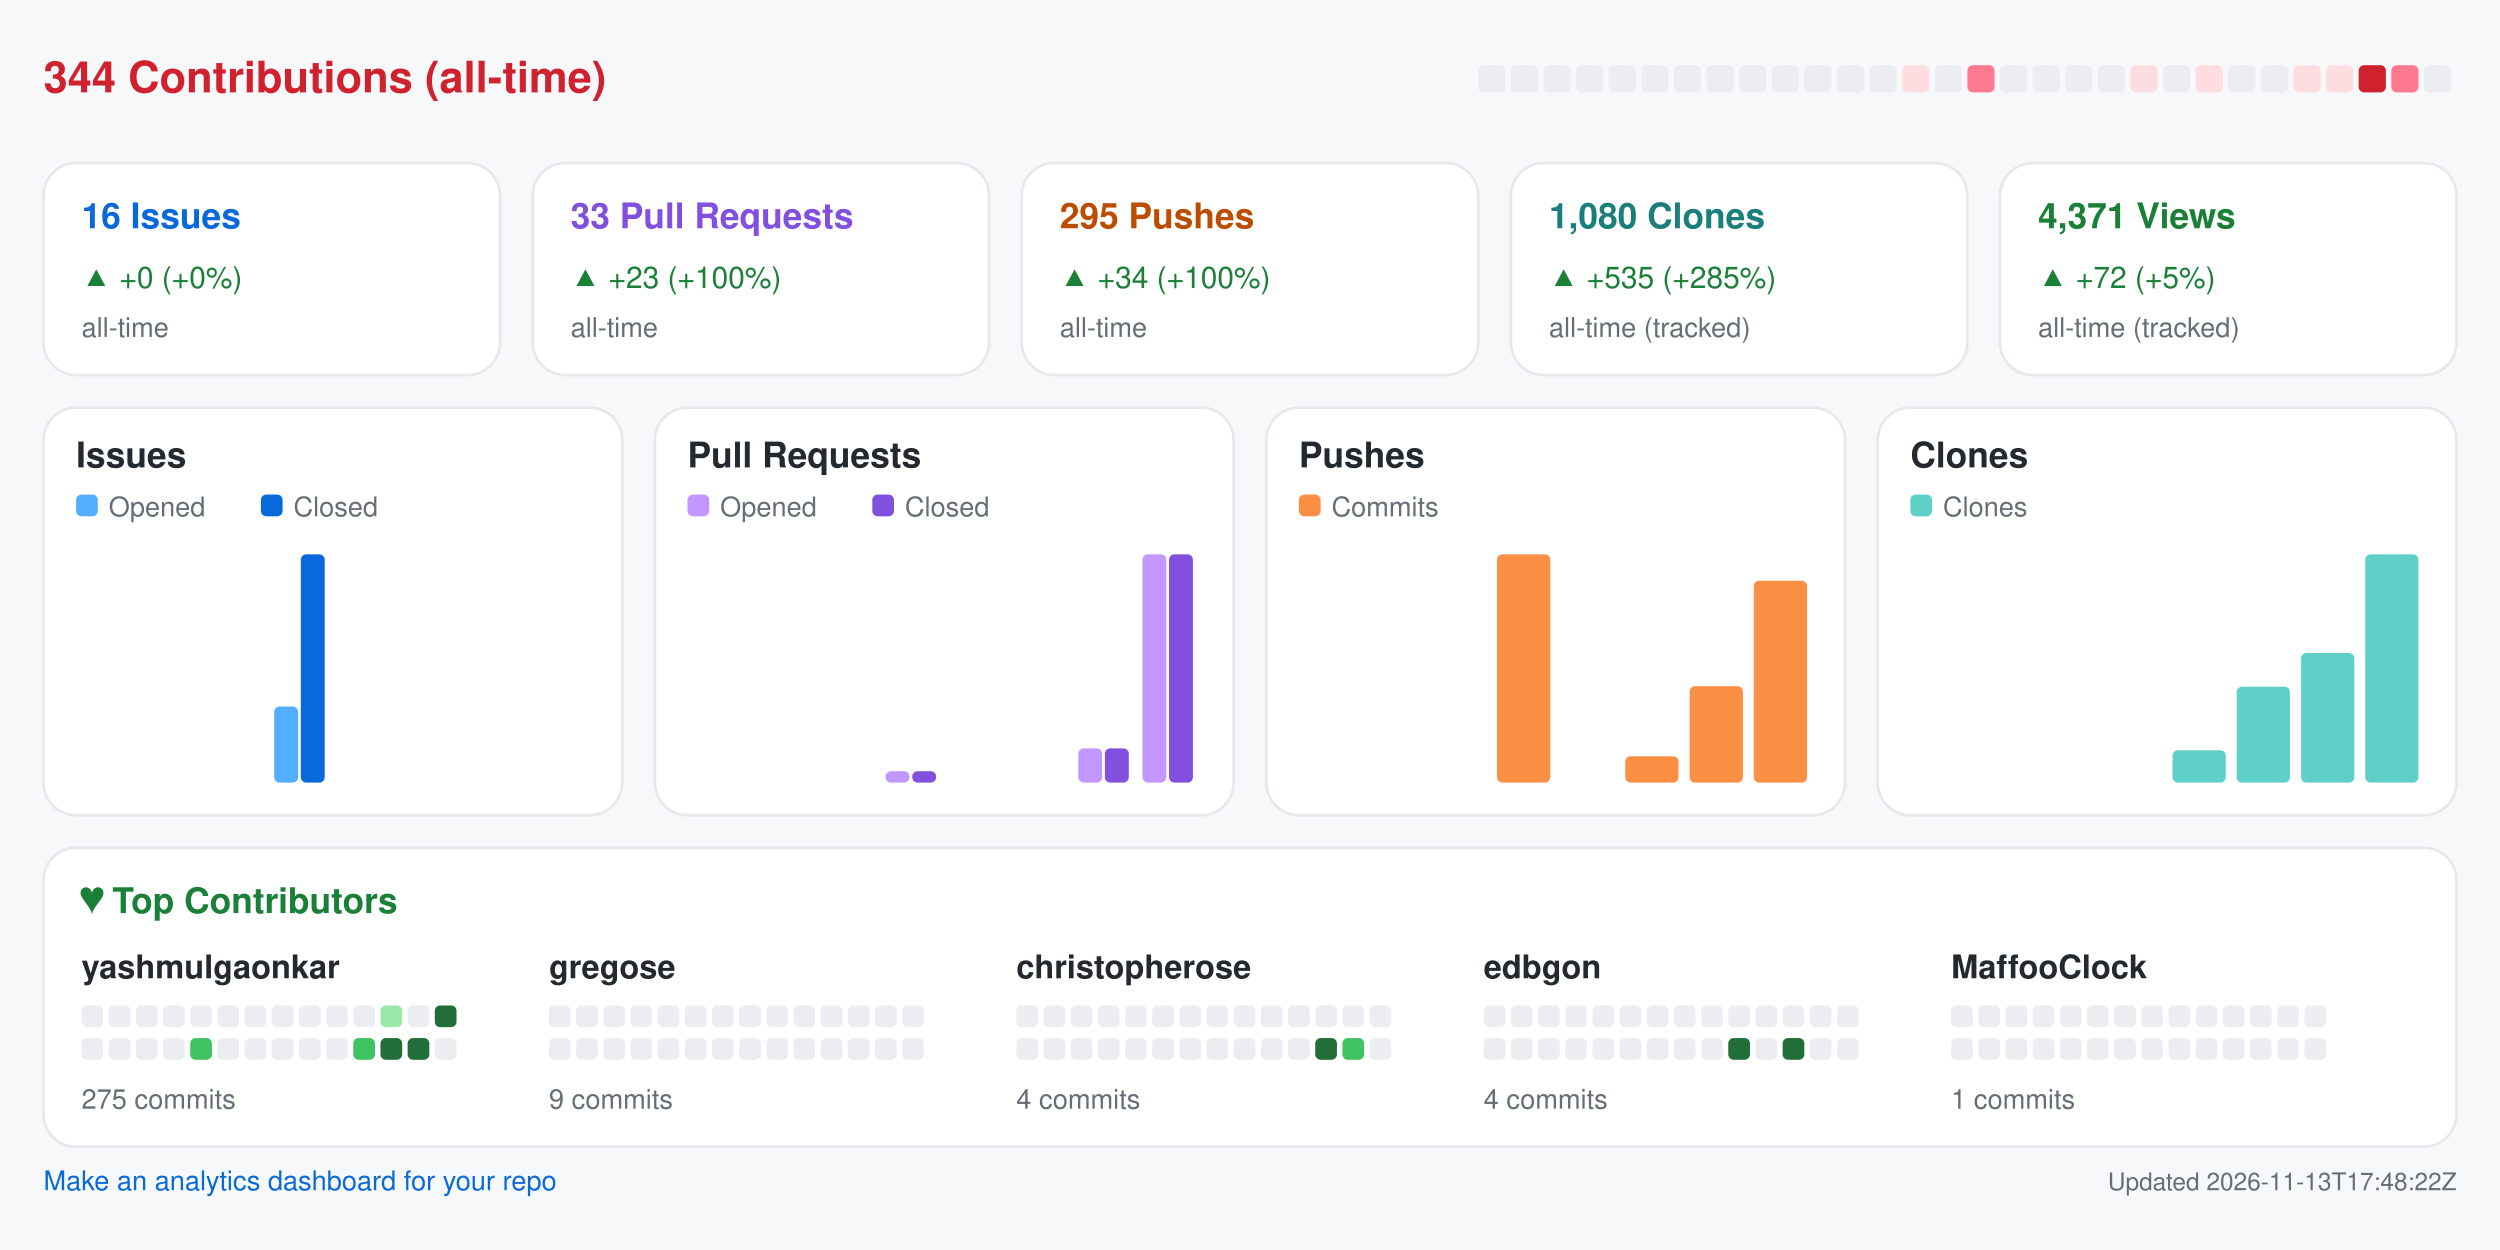
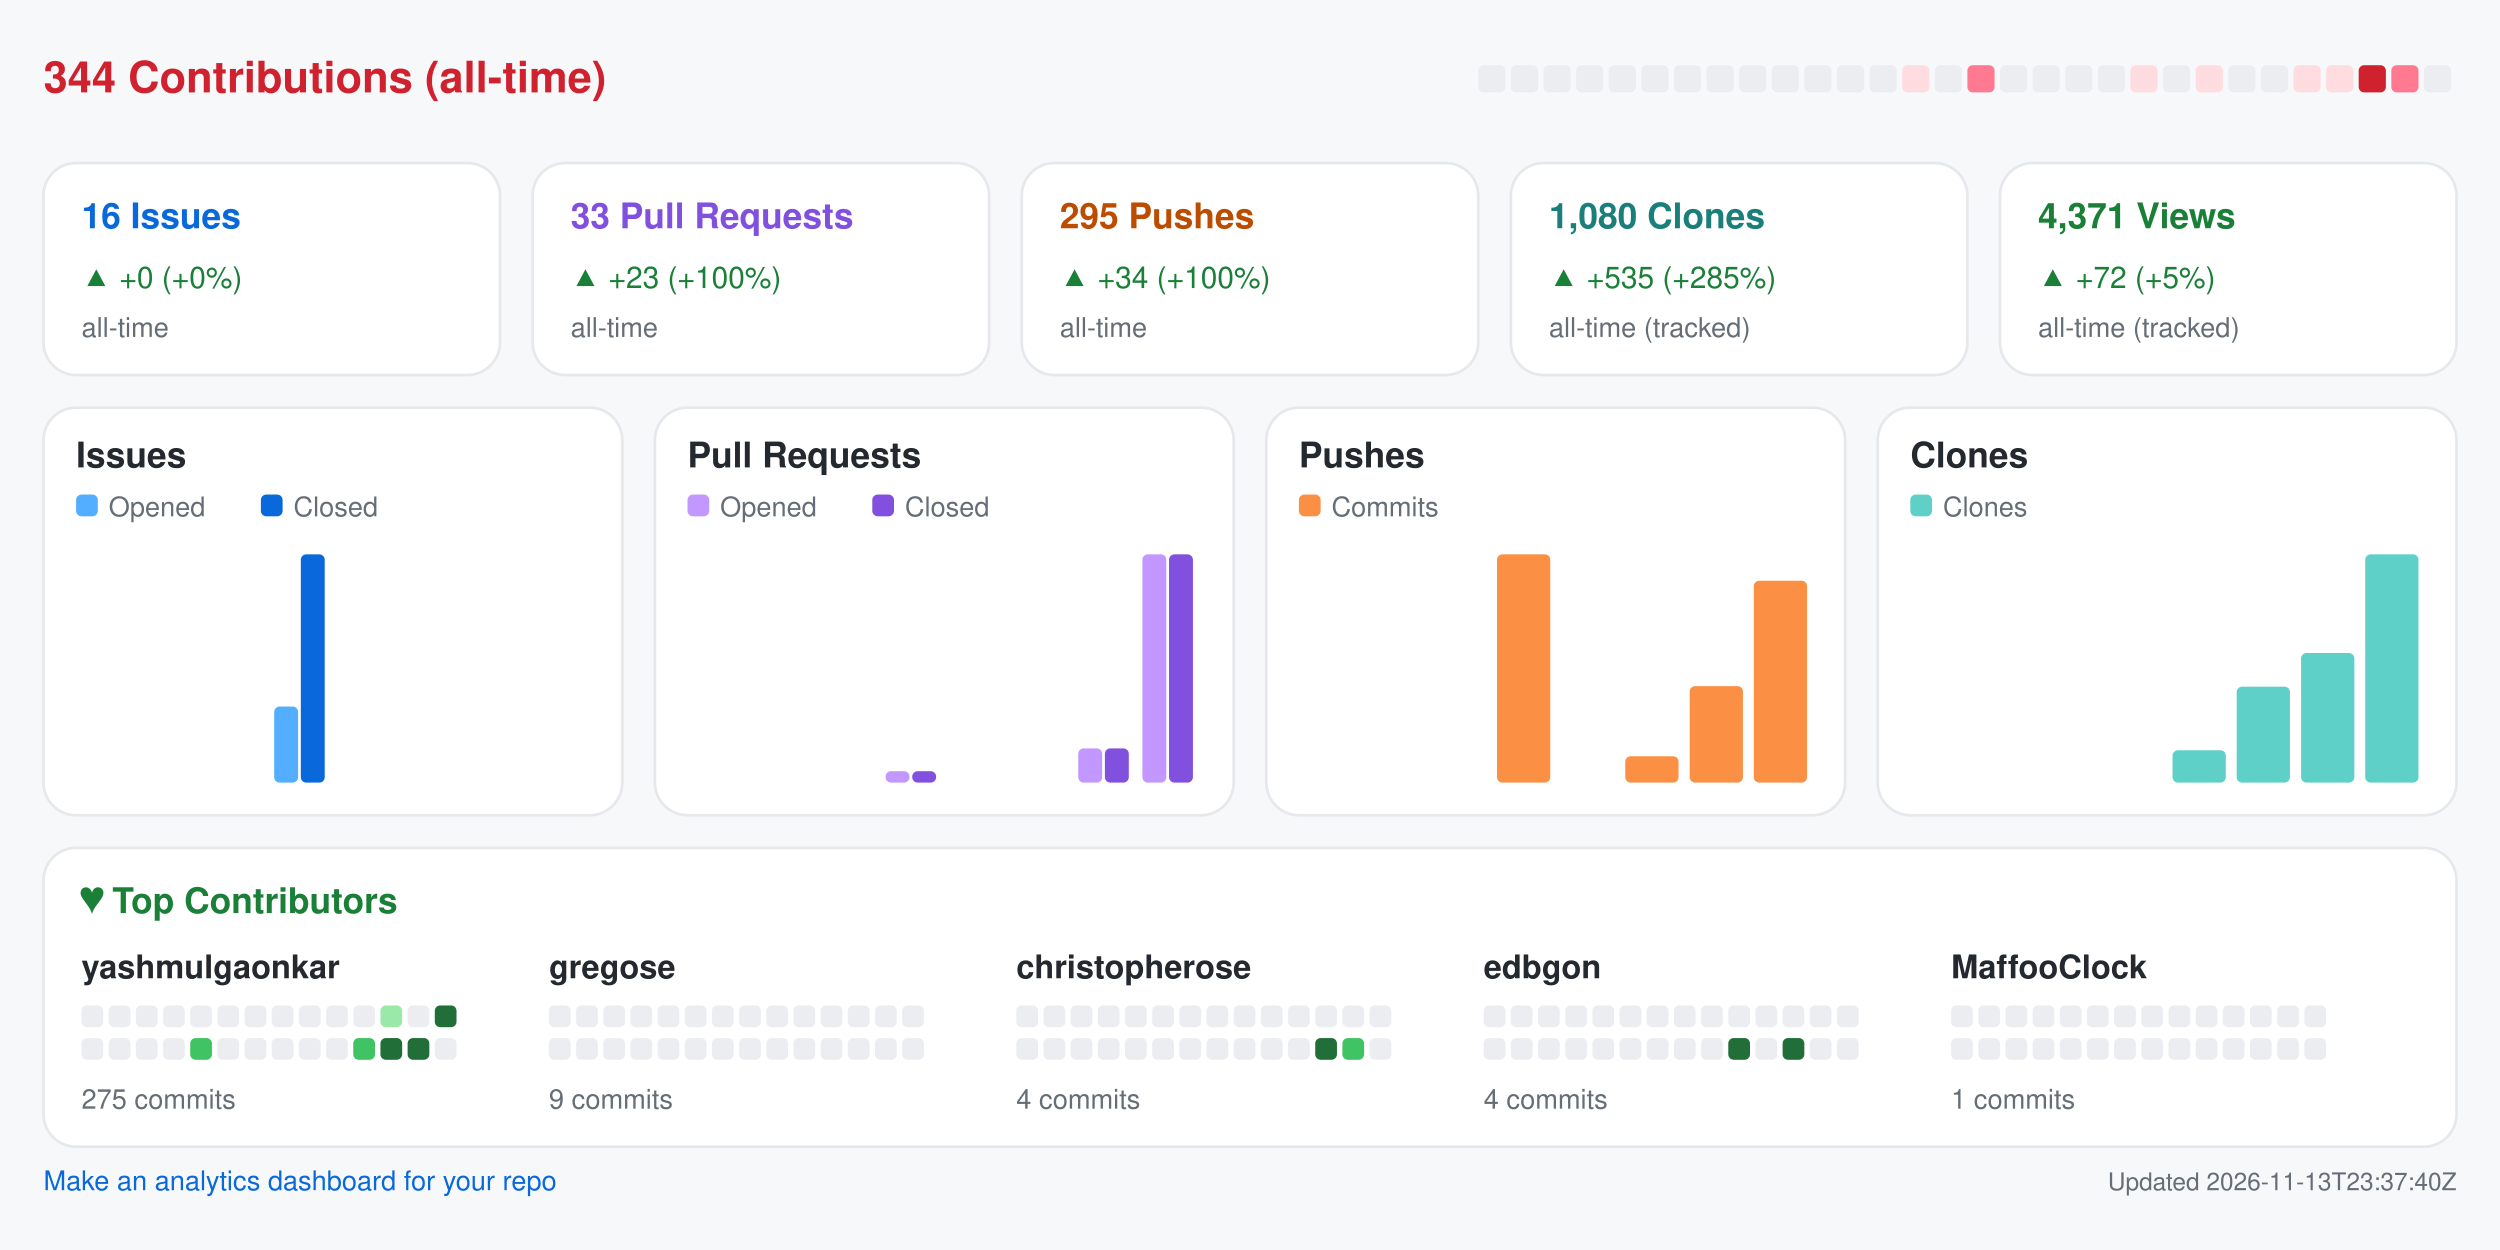
<svg xmlns="http://www.w3.org/2000/svg" width="920" height="460" viewBox="0 0 920 460" role="img" aria-label="Repository analytics for yashmulgaonkar/halo">
  <rect x="0.0" y="0.0" width="920.0" height="460.0" rx="0" fill="#f6f8fa" />
  <text x="16.0" y="34.0" fill="#cf222e" font-size="16" font-family="-apple-system,BlinkMacSystemFont,Segoe UI,Helvetica,Arial,sans-serif" font-weight="600" text-anchor="start">344 Contributions (all-time)</text>
  <rect x="544.0" y="24.0" width="10.0" height="10.0" rx="2" fill="#ebedf0" />
  <rect x="556.0" y="24.0" width="10.0" height="10.0" rx="2" fill="#ebedf0" />
  <rect x="568.0" y="24.0" width="10.0" height="10.0" rx="2" fill="#ebedf0" />
  <rect x="580.0" y="24.0" width="10.0" height="10.0" rx="2" fill="#ebedf0" />
  <rect x="592.0" y="24.0" width="10.0" height="10.0" rx="2" fill="#ebedf0" />
  <rect x="604.0" y="24.0" width="10.0" height="10.0" rx="2" fill="#ebedf0" />
  <rect x="616.0" y="24.0" width="10.0" height="10.0" rx="2" fill="#ebedf0" />
  <rect x="628.0" y="24.0" width="10.0" height="10.0" rx="2" fill="#ebedf0" />
  <rect x="640.0" y="24.0" width="10.0" height="10.0" rx="2" fill="#ebedf0" />
  <rect x="652.0" y="24.0" width="10.0" height="10.0" rx="2" fill="#ebedf0" />
  <rect x="664.0" y="24.0" width="10.0" height="10.0" rx="2" fill="#ebedf0" />
  <rect x="676.0" y="24.0" width="10.0" height="10.0" rx="2" fill="#ebedf0" />
  <rect x="688.0" y="24.0" width="10.0" height="10.0" rx="2" fill="#ebedf0" />
  <rect x="700.0" y="24.0" width="10.0" height="10.0" rx="2" fill="#ffdce0" />
  <rect x="712.0" y="24.0" width="10.0" height="10.0" rx="2" fill="#ebedf0" />
  <rect x="724.0" y="24.0" width="10.0" height="10.0" rx="2" fill="#ff7a90" />
  <rect x="736.0" y="24.0" width="10.0" height="10.0" rx="2" fill="#ebedf0" />
  <rect x="748.0" y="24.0" width="10.0" height="10.0" rx="2" fill="#ebedf0" />
  <rect x="760.0" y="24.0" width="10.0" height="10.0" rx="2" fill="#ebedf0" />
  <rect x="772.0" y="24.0" width="10.0" height="10.0" rx="2" fill="#ebedf0" />
  <rect x="784.0" y="24.0" width="10.0" height="10.0" rx="2" fill="#ffdce0" />
  <rect x="796.0" y="24.0" width="10.0" height="10.0" rx="2" fill="#ebedf0" />
  <rect x="808.0" y="24.0" width="10.0" height="10.0" rx="2" fill="#ffdce0" />
  <rect x="820.0" y="24.0" width="10.0" height="10.0" rx="2" fill="#ebedf0" />
  <rect x="832.0" y="24.0" width="10.0" height="10.0" rx="2" fill="#ebedf0" />
  <rect x="844.0" y="24.0" width="10.0" height="10.0" rx="2" fill="#ffdce0" />
  <rect x="856.0" y="24.0" width="10.0" height="10.0" rx="2" fill="#ffdce0" />
  <rect x="868.0" y="24.0" width="10.0" height="10.0" rx="2" fill="#cf222e" />
  <rect x="880.0" y="24.0" width="10.0" height="10.0" rx="2" fill="#ff7a90" />
  <rect x="892.0" y="24.0" width="10.0" height="10.0" rx="2" fill="#ebedf0" />
  <rect x="16.0" y="60.0" width="168.0" height="78.0" rx="12" fill="#ffffff" stroke="#e6e8eb" />
  <text x="30.0" y="84.0" fill="#0969da" font-size="13" font-family="-apple-system,BlinkMacSystemFont,Segoe UI,Helvetica,Arial,sans-serif" font-weight="600" text-anchor="start">16 Issues</text>
  <text x="30.0" y="106.0" fill="#1a7f37" font-size="11" font-family="-apple-system,BlinkMacSystemFont,Segoe UI,Helvetica,Arial,sans-serif" font-weight="400" text-anchor="start">▲ +0 (+0%)</text>
  <text x="30.0" y="124.0" fill="#656d76" font-size="10" font-family="-apple-system,BlinkMacSystemFont,Segoe UI,Helvetica,Arial,sans-serif" font-weight="400" text-anchor="start">all-time</text>
  <rect x="196.0" y="60.0" width="168.0" height="78.0" rx="12" fill="#ffffff" stroke="#e6e8eb" />
  <text x="210.0" y="84.0" fill="#8250df" font-size="13" font-family="-apple-system,BlinkMacSystemFont,Segoe UI,Helvetica,Arial,sans-serif" font-weight="600" text-anchor="start">33 Pull Requests</text>
  <text x="210.0" y="106.0" fill="#1a7f37" font-size="11" font-family="-apple-system,BlinkMacSystemFont,Segoe UI,Helvetica,Arial,sans-serif" font-weight="400" text-anchor="start">▲ +23 (+100%)</text>
  <text x="210.0" y="124.0" fill="#656d76" font-size="10" font-family="-apple-system,BlinkMacSystemFont,Segoe UI,Helvetica,Arial,sans-serif" font-weight="400" text-anchor="start">all-time</text>
  <rect x="376.0" y="60.0" width="168.0" height="78.0" rx="12" fill="#ffffff" stroke="#e6e8eb" />
  <text x="390.0" y="84.0" fill="#bc4c00" font-size="13" font-family="-apple-system,BlinkMacSystemFont,Segoe UI,Helvetica,Arial,sans-serif" font-weight="600" text-anchor="start">295 Pushes</text>
  <text x="390.0" y="106.0" fill="#1a7f37" font-size="11" font-family="-apple-system,BlinkMacSystemFont,Segoe UI,Helvetica,Arial,sans-serif" font-weight="400" text-anchor="start">▲ +34 (+100%)</text>
  <text x="390.0" y="124.0" fill="#656d76" font-size="10" font-family="-apple-system,BlinkMacSystemFont,Segoe UI,Helvetica,Arial,sans-serif" font-weight="400" text-anchor="start">all-time</text>
  <rect x="556.0" y="60.0" width="168.0" height="78.0" rx="12" fill="#ffffff" stroke="#e6e8eb" />
  <text x="570.0" y="84.0" fill="#1a7f7a" font-size="13" font-family="-apple-system,BlinkMacSystemFont,Segoe UI,Helvetica,Arial,sans-serif" font-weight="600" text-anchor="start">1,080 Clones</text>
  <text x="570.0" y="106.0" fill="#1a7f37" font-size="11" font-family="-apple-system,BlinkMacSystemFont,Segoe UI,Helvetica,Arial,sans-serif" font-weight="400" text-anchor="start">▲ +535 (+285%)</text>
  <text x="570.0" y="124.0" fill="#656d76" font-size="10" font-family="-apple-system,BlinkMacSystemFont,Segoe UI,Helvetica,Arial,sans-serif" font-weight="400" text-anchor="start">all-time (tracked)</text>
  <rect x="736.0" y="60.0" width="168.0" height="78.0" rx="12" fill="#ffffff" stroke="#e6e8eb" />
  <text x="750.0" y="84.0" fill="#1a7f37" font-size="13" font-family="-apple-system,BlinkMacSystemFont,Segoe UI,Helvetica,Arial,sans-serif" font-weight="600" text-anchor="start">4,371 Views</text>
  <text x="750.0" y="106.0" fill="#1a7f37" font-size="11" font-family="-apple-system,BlinkMacSystemFont,Segoe UI,Helvetica,Arial,sans-serif" font-weight="400" text-anchor="start">▲ +72 (+5%)</text>
  <text x="750.0" y="124.0" fill="#656d76" font-size="10" font-family="-apple-system,BlinkMacSystemFont,Segoe UI,Helvetica,Arial,sans-serif" font-weight="400" text-anchor="start">all-time (tracked)</text>
  <rect x="16.0" y="150.0" width="213.0" height="150.0" rx="12" fill="#ffffff" stroke="#e6e8eb" />
  <text x="28.0" y="172.0" fill="#24292f" font-size="13" font-family="-apple-system,BlinkMacSystemFont,Segoe UI,Helvetica,Arial,sans-serif" font-weight="600" text-anchor="start">Issues</text>
  <rect x="28.0" y="182.0" width="8.0" height="8.0" rx="2" fill="#54aeff" />
  <text x="40.0" y="190.0" fill="#656d76" font-size="10" font-family="-apple-system,BlinkMacSystemFont,Segoe UI,Helvetica,Arial,sans-serif" font-weight="400" text-anchor="start">Opened</text>
  <rect x="96.0" y="182.0" width="8.0" height="8.0" rx="2" fill="#0969da" />
  <text x="108.0" y="190.0" fill="#656d76" font-size="10" font-family="-apple-system,BlinkMacSystemFont,Segoe UI,Helvetica,Arial,sans-serif" font-weight="400" text-anchor="start">Closed</text>
  <rect x="30.0" y="288.0" width="8.8" height="0.0" rx="2" fill="#54aeff" />
  <rect x="39.8" y="288.0" width="8.8" height="0.0" rx="2" fill="#0969da" />
  <rect x="53.6" y="288.0" width="8.8" height="0.0" rx="2" fill="#54aeff" />
  <rect x="63.4" y="288.0" width="8.8" height="0.0" rx="2" fill="#0969da" />
  <rect x="77.2" y="288.0" width="8.8" height="0.0" rx="2" fill="#54aeff" />
  <rect x="87.1" y="288.0" width="8.8" height="0.0" rx="2" fill="#0969da" />
  <rect x="100.9" y="260.0" width="8.8" height="28.0" rx="2" fill="#54aeff" />
  <rect x="110.7" y="204.0" width="8.8" height="84.0" rx="2" fill="#0969da" />
  <rect x="124.5" y="288.0" width="8.8" height="0.0" rx="2" fill="#54aeff" />
  <rect x="134.3" y="288.0" width="8.8" height="0.0" rx="2" fill="#0969da" />
  <rect x="148.1" y="288.0" width="8.8" height="0.0" rx="2" fill="#54aeff" />
  <rect x="157.9" y="288.0" width="8.8" height="0.0" rx="2" fill="#0969da" />
  <rect x="171.8" y="288.0" width="8.8" height="0.0" rx="2" fill="#54aeff" />
  <rect x="181.6" y="288.0" width="8.8" height="0.0" rx="2" fill="#0969da" />
  <rect x="195.4" y="288.0" width="8.8" height="0.0" rx="2" fill="#54aeff" />
  <rect x="205.2" y="288.0" width="8.8" height="0.0" rx="2" fill="#0969da" />
  <rect x="241.0" y="150.0" width="213.0" height="150.0" rx="12" fill="#ffffff" stroke="#e6e8eb" />
  <text x="253.0" y="172.0" fill="#24292f" font-size="13" font-family="-apple-system,BlinkMacSystemFont,Segoe UI,Helvetica,Arial,sans-serif" font-weight="600" text-anchor="start">Pull Requests</text>
  <rect x="253.0" y="182.0" width="8.0" height="8.0" rx="2" fill="#c297ff" />
  <text x="265.0" y="190.0" fill="#656d76" font-size="10" font-family="-apple-system,BlinkMacSystemFont,Segoe UI,Helvetica,Arial,sans-serif" font-weight="400" text-anchor="start">Opened</text>
  <rect x="321.0" y="182.0" width="8.0" height="8.0" rx="2" fill="#8250df" />
  <text x="333.0" y="190.0" fill="#656d76" font-size="10" font-family="-apple-system,BlinkMacSystemFont,Segoe UI,Helvetica,Arial,sans-serif" font-weight="400" text-anchor="start">Closed</text>
  <rect x="255.0" y="288.0" width="8.8" height="0.0" rx="2" fill="#c297ff" />
  <rect x="264.8" y="288.0" width="8.8" height="0.0" rx="2" fill="#8250df" />
  <rect x="278.6" y="288.0" width="8.8" height="0.0" rx="2" fill="#c297ff" />
  <rect x="288.4" y="288.0" width="8.8" height="0.0" rx="2" fill="#8250df" />
  <rect x="302.2" y="288.0" width="8.8" height="0.0" rx="2" fill="#c297ff" />
  <rect x="312.1" y="288.0" width="8.8" height="0.0" rx="2" fill="#8250df" />
  <rect x="325.9" y="283.8" width="8.8" height="4.2" rx="2" fill="#c297ff" />
  <rect x="335.7" y="283.8" width="8.8" height="4.2" rx="2" fill="#8250df" />
  <rect x="349.5" y="288.0" width="8.8" height="0.0" rx="2" fill="#c297ff" />
  <rect x="359.3" y="288.0" width="8.8" height="0.0" rx="2" fill="#8250df" />
  <rect x="373.1" y="288.0" width="8.8" height="0.0" rx="2" fill="#c297ff" />
  <rect x="382.9" y="288.0" width="8.8" height="0.0" rx="2" fill="#8250df" />
  <rect x="396.8" y="275.4" width="8.8" height="12.6" rx="2" fill="#c297ff" />
  <rect x="406.6" y="275.4" width="8.8" height="12.6" rx="2" fill="#8250df" />
  <rect x="420.4" y="204.0" width="8.8" height="84.0" rx="2" fill="#c297ff" />
  <rect x="430.2" y="204.0" width="8.8" height="84.0" rx="2" fill="#8250df" />
  <rect x="466.0" y="150.0" width="213.0" height="150.0" rx="12" fill="#ffffff" stroke="#e6e8eb" />
  <text x="478.0" y="172.0" fill="#24292f" font-size="13" font-family="-apple-system,BlinkMacSystemFont,Segoe UI,Helvetica,Arial,sans-serif" font-weight="600" text-anchor="start">Pushes</text>
  <rect x="478.0" y="182.0" width="8.0" height="8.0" rx="2" fill="#fb8f44" />
  <text x="490.0" y="190.0" fill="#656d76" font-size="10" font-family="-apple-system,BlinkMacSystemFont,Segoe UI,Helvetica,Arial,sans-serif" font-weight="400" text-anchor="start">Commits</text>
  <rect x="480.0" y="288.0" width="19.6" height="0.0" rx="2" fill="#fb8f44" />
  <rect x="503.6" y="288.0" width="19.6" height="0.0" rx="2" fill="#fb8f44" />
  <rect x="527.2" y="288.0" width="19.6" height="0.0" rx="2" fill="#fb8f44" />
  <rect x="550.9" y="204.0" width="19.6" height="84.0" rx="2" fill="#fb8f44" />
  <rect x="574.5" y="288.0" width="19.6" height="0.0" rx="2" fill="#fb8f44" />
  <rect x="598.1" y="278.3" width="19.6" height="9.7" rx="2" fill="#fb8f44" />
  <rect x="621.8" y="252.5" width="19.6" height="35.5" rx="2" fill="#fb8f44" />
  <rect x="645.4" y="213.7" width="19.6" height="74.3" rx="2" fill="#fb8f44" />
  <rect x="691.0" y="150.0" width="213.0" height="150.0" rx="12" fill="#ffffff" stroke="#e6e8eb" />
  <text x="703.0" y="172.0" fill="#24292f" font-size="13" font-family="-apple-system,BlinkMacSystemFont,Segoe UI,Helvetica,Arial,sans-serif" font-weight="600" text-anchor="start">Clones</text>
  <rect x="703.0" y="182.0" width="8.0" height="8.0" rx="2" fill="#5fd0c8" />
  <text x="715.0" y="190.0" fill="#656d76" font-size="10" font-family="-apple-system,BlinkMacSystemFont,Segoe UI,Helvetica,Arial,sans-serif" font-weight="400" text-anchor="start">Clones</text>
  <rect x="705.0" y="288.0" width="19.6" height="0.0" rx="2" fill="#5fd0c8" />
  <rect x="728.6" y="288.0" width="19.6" height="0.0" rx="2" fill="#5fd0c8" />
  <rect x="752.2" y="288.0" width="19.6" height="0.0" rx="2" fill="#5fd0c8" />
  <rect x="775.9" y="288.0" width="19.6" height="0.0" rx="2" fill="#5fd0c8" />
  <rect x="799.5" y="276.1" width="19.6" height="11.9" rx="2" fill="#5fd0c8" />
  <rect x="823.1" y="252.7" width="19.6" height="35.3" rx="2" fill="#5fd0c8" />
  <rect x="846.8" y="240.3" width="19.6" height="47.7" rx="2" fill="#5fd0c8" />
  <rect x="870.4" y="204.0" width="19.6" height="84.0" rx="2" fill="#5fd0c8" />
  <rect x="16.0" y="312.0" width="888.0" height="110.0" rx="12" fill="#ffffff" stroke="#e6e8eb" />
  <text x="30.0" y="336.0" fill="#1a7f37" font-size="13" font-family="-apple-system,BlinkMacSystemFont,Segoe UI,Helvetica,Arial,sans-serif" font-weight="600" text-anchor="start">♥  Top Contributors</text>
  <text x="30.0" y="360.0" fill="#24292f" font-size="12" font-family="-apple-system,BlinkMacSystemFont,Segoe UI,Helvetica,Arial,sans-serif" font-weight="600" text-anchor="start">yashmulgaonkar</text>
  <rect x="30.0" y="370.0" width="8.0" height="8.0" rx="2" fill="#ebedf0" />
  <rect x="40.0" y="370.0" width="8.0" height="8.0" rx="2" fill="#ebedf0" />
  <rect x="50.0" y="370.0" width="8.0" height="8.0" rx="2" fill="#ebedf0" />
  <rect x="60.0" y="370.0" width="8.0" height="8.0" rx="2" fill="#ebedf0" />
  <rect x="70.0" y="370.0" width="8.0" height="8.0" rx="2" fill="#ebedf0" />
  <rect x="80.0" y="370.0" width="8.0" height="8.0" rx="2" fill="#ebedf0" />
  <rect x="90.0" y="370.0" width="8.0" height="8.0" rx="2" fill="#ebedf0" />
  <rect x="100.0" y="370.0" width="8.0" height="8.0" rx="2" fill="#ebedf0" />
  <rect x="110.0" y="370.0" width="8.0" height="8.0" rx="2" fill="#ebedf0" />
  <rect x="120.0" y="370.0" width="8.0" height="8.0" rx="2" fill="#ebedf0" />
  <rect x="130.0" y="370.0" width="8.0" height="8.0" rx="2" fill="#ebedf0" />
  <rect x="140.0" y="370.0" width="8.0" height="8.0" rx="2" fill="#9be9a8" />
  <rect x="150.0" y="370.0" width="8.0" height="8.0" rx="2" fill="#ebedf0" />
  <rect x="160.0" y="370.0" width="8.0" height="8.0" rx="2" fill="#216e39" />
  <rect x="30.0" y="382.0" width="8.0" height="8.0" rx="2" fill="#ebedf0" />
  <rect x="40.0" y="382.0" width="8.0" height="8.0" rx="2" fill="#ebedf0" />
  <rect x="50.0" y="382.0" width="8.0" height="8.0" rx="2" fill="#ebedf0" />
  <rect x="60.0" y="382.0" width="8.0" height="8.0" rx="2" fill="#ebedf0" />
  <rect x="70.0" y="382.0" width="8.0" height="8.0" rx="2" fill="#40c463" />
  <rect x="80.0" y="382.0" width="8.0" height="8.0" rx="2" fill="#ebedf0" />
  <rect x="90.0" y="382.0" width="8.0" height="8.0" rx="2" fill="#ebedf0" />
  <rect x="100.0" y="382.0" width="8.0" height="8.0" rx="2" fill="#ebedf0" />
  <rect x="110.0" y="382.0" width="8.0" height="8.0" rx="2" fill="#ebedf0" />
  <rect x="120.0" y="382.0" width="8.0" height="8.0" rx="2" fill="#ebedf0" />
  <rect x="130.0" y="382.0" width="8.0" height="8.0" rx="2" fill="#40c463" />
  <rect x="140.0" y="382.0" width="8.0" height="8.0" rx="2" fill="#216e39" />
  <rect x="150.0" y="382.0" width="8.0" height="8.0" rx="2" fill="#216e39" />
  <rect x="160.0" y="382.0" width="8.0" height="8.0" rx="2" fill="#ebedf0" />
  <text x="30.0" y="408.0" fill="#656d76" font-size="10" font-family="-apple-system,BlinkMacSystemFont,Segoe UI,Helvetica,Arial,sans-serif" font-weight="400" text-anchor="start">275 commits</text>
  <text x="202.0" y="360.0" fill="#24292f" font-size="12" font-family="-apple-system,BlinkMacSystemFont,Segoe UI,Helvetica,Arial,sans-serif" font-weight="600" text-anchor="start">gregose</text>
  <rect x="202.0" y="370.0" width="8.0" height="8.0" rx="2" fill="#ebedf0" />
  <rect x="212.0" y="370.0" width="8.0" height="8.0" rx="2" fill="#ebedf0" />
  <rect x="222.0" y="370.0" width="8.0" height="8.0" rx="2" fill="#ebedf0" />
  <rect x="232.0" y="370.0" width="8.0" height="8.0" rx="2" fill="#ebedf0" />
  <rect x="242.0" y="370.0" width="8.0" height="8.0" rx="2" fill="#ebedf0" />
  <rect x="252.0" y="370.0" width="8.0" height="8.0" rx="2" fill="#ebedf0" />
  <rect x="262.0" y="370.0" width="8.0" height="8.0" rx="2" fill="#ebedf0" />
  <rect x="272.0" y="370.0" width="8.0" height="8.0" rx="2" fill="#ebedf0" />
  <rect x="282.0" y="370.0" width="8.0" height="8.0" rx="2" fill="#ebedf0" />
  <rect x="292.0" y="370.0" width="8.0" height="8.0" rx="2" fill="#ebedf0" />
  <rect x="302.0" y="370.0" width="8.0" height="8.0" rx="2" fill="#ebedf0" />
  <rect x="312.0" y="370.0" width="8.0" height="8.0" rx="2" fill="#ebedf0" />
  <rect x="322.0" y="370.0" width="8.0" height="8.0" rx="2" fill="#ebedf0" />
  <rect x="332.0" y="370.0" width="8.0" height="8.0" rx="2" fill="#ebedf0" />
  <rect x="202.0" y="382.0" width="8.0" height="8.0" rx="2" fill="#ebedf0" />
  <rect x="212.0" y="382.0" width="8.0" height="8.0" rx="2" fill="#ebedf0" />
  <rect x="222.0" y="382.0" width="8.0" height="8.0" rx="2" fill="#ebedf0" />
  <rect x="232.0" y="382.0" width="8.0" height="8.0" rx="2" fill="#ebedf0" />
  <rect x="242.0" y="382.0" width="8.0" height="8.0" rx="2" fill="#ebedf0" />
  <rect x="252.0" y="382.0" width="8.0" height="8.0" rx="2" fill="#ebedf0" />
  <rect x="262.0" y="382.0" width="8.0" height="8.0" rx="2" fill="#ebedf0" />
  <rect x="272.0" y="382.0" width="8.0" height="8.0" rx="2" fill="#ebedf0" />
  <rect x="282.0" y="382.0" width="8.0" height="8.0" rx="2" fill="#ebedf0" />
  <rect x="292.0" y="382.0" width="8.0" height="8.0" rx="2" fill="#ebedf0" />
  <rect x="302.0" y="382.0" width="8.0" height="8.0" rx="2" fill="#ebedf0" />
  <rect x="312.0" y="382.0" width="8.0" height="8.0" rx="2" fill="#ebedf0" />
  <rect x="322.0" y="382.0" width="8.0" height="8.0" rx="2" fill="#ebedf0" />
  <rect x="332.0" y="382.0" width="8.0" height="8.0" rx="2" fill="#ebedf0" />
  <text x="202.0" y="408.0" fill="#656d76" font-size="10" font-family="-apple-system,BlinkMacSystemFont,Segoe UI,Helvetica,Arial,sans-serif" font-weight="400" text-anchor="start">9 commits</text>
  <text x="374.0" y="360.0" fill="#24292f" font-size="12" font-family="-apple-system,BlinkMacSystemFont,Segoe UI,Helvetica,Arial,sans-serif" font-weight="600" text-anchor="start">christopherose</text>
  <rect x="374.0" y="370.0" width="8.0" height="8.0" rx="2" fill="#ebedf0" />
  <rect x="384.0" y="370.0" width="8.0" height="8.0" rx="2" fill="#ebedf0" />
  <rect x="394.0" y="370.0" width="8.0" height="8.0" rx="2" fill="#ebedf0" />
  <rect x="404.0" y="370.0" width="8.0" height="8.0" rx="2" fill="#ebedf0" />
  <rect x="414.0" y="370.0" width="8.0" height="8.0" rx="2" fill="#ebedf0" />
  <rect x="424.0" y="370.0" width="8.0" height="8.0" rx="2" fill="#ebedf0" />
  <rect x="434.0" y="370.0" width="8.0" height="8.0" rx="2" fill="#ebedf0" />
  <rect x="444.0" y="370.0" width="8.0" height="8.0" rx="2" fill="#ebedf0" />
  <rect x="454.0" y="370.0" width="8.0" height="8.0" rx="2" fill="#ebedf0" />
  <rect x="464.0" y="370.0" width="8.0" height="8.0" rx="2" fill="#ebedf0" />
  <rect x="474.0" y="370.0" width="8.0" height="8.0" rx="2" fill="#ebedf0" />
  <rect x="484.0" y="370.0" width="8.0" height="8.0" rx="2" fill="#ebedf0" />
  <rect x="494.0" y="370.0" width="8.0" height="8.0" rx="2" fill="#ebedf0" />
  <rect x="504.0" y="370.0" width="8.0" height="8.0" rx="2" fill="#ebedf0" />
  <rect x="374.0" y="382.0" width="8.0" height="8.0" rx="2" fill="#ebedf0" />
  <rect x="384.0" y="382.0" width="8.0" height="8.0" rx="2" fill="#ebedf0" />
  <rect x="394.0" y="382.0" width="8.0" height="8.0" rx="2" fill="#ebedf0" />
  <rect x="404.0" y="382.0" width="8.0" height="8.0" rx="2" fill="#ebedf0" />
  <rect x="414.0" y="382.0" width="8.0" height="8.0" rx="2" fill="#ebedf0" />
  <rect x="424.0" y="382.0" width="8.0" height="8.0" rx="2" fill="#ebedf0" />
  <rect x="434.0" y="382.0" width="8.0" height="8.0" rx="2" fill="#ebedf0" />
  <rect x="444.0" y="382.0" width="8.0" height="8.0" rx="2" fill="#ebedf0" />
  <rect x="454.0" y="382.0" width="8.0" height="8.0" rx="2" fill="#ebedf0" />
  <rect x="464.0" y="382.0" width="8.0" height="8.0" rx="2" fill="#ebedf0" />
  <rect x="474.0" y="382.0" width="8.0" height="8.0" rx="2" fill="#ebedf0" />
  <rect x="484.0" y="382.0" width="8.0" height="8.0" rx="2" fill="#216e39" />
  <rect x="494.0" y="382.0" width="8.0" height="8.0" rx="2" fill="#40c463" />
  <rect x="504.0" y="382.0" width="8.0" height="8.0" rx="2" fill="#ebedf0" />
  <text x="374.0" y="408.0" fill="#656d76" font-size="10" font-family="-apple-system,BlinkMacSystemFont,Segoe UI,Helvetica,Arial,sans-serif" font-weight="400" text-anchor="start">4 commits</text>
  <text x="546.0" y="360.0" fill="#24292f" font-size="12" font-family="-apple-system,BlinkMacSystemFont,Segoe UI,Helvetica,Arial,sans-serif" font-weight="600" text-anchor="start">edbgon</text>
  <rect x="546.0" y="370.0" width="8.0" height="8.0" rx="2" fill="#ebedf0" />
  <rect x="556.0" y="370.0" width="8.0" height="8.0" rx="2" fill="#ebedf0" />
  <rect x="566.0" y="370.0" width="8.0" height="8.0" rx="2" fill="#ebedf0" />
  <rect x="576.0" y="370.0" width="8.0" height="8.0" rx="2" fill="#ebedf0" />
  <rect x="586.0" y="370.0" width="8.0" height="8.0" rx="2" fill="#ebedf0" />
  <rect x="596.0" y="370.0" width="8.0" height="8.0" rx="2" fill="#ebedf0" />
  <rect x="606.0" y="370.0" width="8.0" height="8.0" rx="2" fill="#ebedf0" />
  <rect x="616.0" y="370.0" width="8.0" height="8.0" rx="2" fill="#ebedf0" />
  <rect x="626.0" y="370.0" width="8.0" height="8.0" rx="2" fill="#ebedf0" />
  <rect x="636.0" y="370.0" width="8.0" height="8.0" rx="2" fill="#ebedf0" />
  <rect x="646.0" y="370.0" width="8.0" height="8.0" rx="2" fill="#ebedf0" />
  <rect x="656.0" y="370.0" width="8.0" height="8.0" rx="2" fill="#ebedf0" />
  <rect x="666.0" y="370.0" width="8.0" height="8.0" rx="2" fill="#ebedf0" />
  <rect x="676.0" y="370.0" width="8.0" height="8.0" rx="2" fill="#ebedf0" />
  <rect x="546.0" y="382.0" width="8.0" height="8.0" rx="2" fill="#ebedf0" />
  <rect x="556.0" y="382.0" width="8.0" height="8.0" rx="2" fill="#ebedf0" />
  <rect x="566.0" y="382.0" width="8.0" height="8.0" rx="2" fill="#ebedf0" />
  <rect x="576.0" y="382.0" width="8.0" height="8.0" rx="2" fill="#ebedf0" />
  <rect x="586.0" y="382.0" width="8.0" height="8.0" rx="2" fill="#ebedf0" />
  <rect x="596.0" y="382.0" width="8.0" height="8.0" rx="2" fill="#ebedf0" />
  <rect x="606.0" y="382.0" width="8.0" height="8.0" rx="2" fill="#ebedf0" />
  <rect x="616.0" y="382.0" width="8.0" height="8.0" rx="2" fill="#ebedf0" />
  <rect x="626.0" y="382.0" width="8.0" height="8.0" rx="2" fill="#ebedf0" />
  <rect x="636.0" y="382.0" width="8.0" height="8.0" rx="2" fill="#216e39" />
  <rect x="646.0" y="382.0" width="8.0" height="8.0" rx="2" fill="#ebedf0" />
  <rect x="656.0" y="382.0" width="8.0" height="8.0" rx="2" fill="#216e39" />
  <rect x="666.0" y="382.0" width="8.0" height="8.0" rx="2" fill="#ebedf0" />
  <rect x="676.0" y="382.0" width="8.0" height="8.0" rx="2" fill="#ebedf0" />
  <text x="546.0" y="408.0" fill="#656d76" font-size="10" font-family="-apple-system,BlinkMacSystemFont,Segoe UI,Helvetica,Arial,sans-serif" font-weight="400" text-anchor="start">4 commits</text>
  <text x="718.0" y="360.0" fill="#24292f" font-size="12" font-family="-apple-system,BlinkMacSystemFont,Segoe UI,Helvetica,Arial,sans-serif" font-weight="600" text-anchor="start">MaffooClock</text>
  <rect x="718.0" y="370.0" width="8.0" height="8.0" rx="2" fill="#ebedf0" />
  <rect x="728.0" y="370.0" width="8.0" height="8.0" rx="2" fill="#ebedf0" />
  <rect x="738.0" y="370.0" width="8.0" height="8.0" rx="2" fill="#ebedf0" />
  <rect x="748.0" y="370.0" width="8.0" height="8.0" rx="2" fill="#ebedf0" />
  <rect x="758.0" y="370.0" width="8.0" height="8.0" rx="2" fill="#ebedf0" />
  <rect x="768.0" y="370.0" width="8.0" height="8.0" rx="2" fill="#ebedf0" />
  <rect x="778.0" y="370.0" width="8.0" height="8.0" rx="2" fill="#ebedf0" />
  <rect x="788.0" y="370.0" width="8.0" height="8.0" rx="2" fill="#ebedf0" />
  <rect x="798.0" y="370.0" width="8.0" height="8.0" rx="2" fill="#ebedf0" />
  <rect x="808.0" y="370.0" width="8.0" height="8.0" rx="2" fill="#ebedf0" />
  <rect x="818.0" y="370.0" width="8.0" height="8.0" rx="2" fill="#ebedf0" />
  <rect x="828.0" y="370.0" width="8.0" height="8.0" rx="2" fill="#ebedf0" />
  <rect x="838.0" y="370.0" width="8.0" height="8.0" rx="2" fill="#ebedf0" />
  <rect x="848.0" y="370.0" width="8.0" height="8.0" rx="2" fill="#ebedf0" />
  <rect x="718.0" y="382.0" width="8.0" height="8.0" rx="2" fill="#ebedf0" />
  <rect x="728.0" y="382.0" width="8.0" height="8.0" rx="2" fill="#ebedf0" />
  <rect x="738.0" y="382.0" width="8.0" height="8.0" rx="2" fill="#ebedf0" />
  <rect x="748.0" y="382.0" width="8.0" height="8.0" rx="2" fill="#ebedf0" />
  <rect x="758.0" y="382.0" width="8.0" height="8.0" rx="2" fill="#ebedf0" />
  <rect x="768.0" y="382.0" width="8.0" height="8.0" rx="2" fill="#ebedf0" />
  <rect x="778.0" y="382.0" width="8.0" height="8.0" rx="2" fill="#ebedf0" />
  <rect x="788.0" y="382.0" width="8.0" height="8.0" rx="2" fill="#ebedf0" />
  <rect x="798.0" y="382.0" width="8.0" height="8.0" rx="2" fill="#ebedf0" />
  <rect x="808.0" y="382.0" width="8.0" height="8.0" rx="2" fill="#ebedf0" />
  <rect x="818.0" y="382.0" width="8.0" height="8.0" rx="2" fill="#ebedf0" />
  <rect x="828.0" y="382.0" width="8.0" height="8.0" rx="2" fill="#ebedf0" />
  <rect x="838.0" y="382.0" width="8.0" height="8.0" rx="2" fill="#ebedf0" />
  <rect x="848.0" y="382.0" width="8.0" height="8.0" rx="2" fill="#ebedf0" />
  <text x="718.0" y="408.0" fill="#656d76" font-size="10" font-family="-apple-system,BlinkMacSystemFont,Segoe UI,Helvetica,Arial,sans-serif" font-weight="400" text-anchor="start">1 commits</text>
  <a href="https://github.com/yashmulgaonkar/repo-analytics" target="_blank" rel="noopener noreferrer">
    <text x="16.0" y="438.0" fill="#0969da" font-size="10" font-family="-apple-system,BlinkMacSystemFont,Segoe UI,Helvetica,Arial,sans-serif" font-weight="400" text-anchor="start">Make an analytics dashboard for your repo</text>
  </a>
-   <text x="904.0" y="438.0" fill="#656d76" font-size="9" font-family="-apple-system,BlinkMacSystemFont,Segoe UI,Helvetica,Arial,sans-serif" font-weight="400" text-anchor="end">Updated 2026-11-13T17:48:22Z</text>
+   <text x="904.0" y="438.0" fill="#656d76" font-size="9" font-family="-apple-system,BlinkMacSystemFont,Segoe UI,Helvetica,Arial,sans-serif" font-weight="400" text-anchor="end">Updated 2026-11-13T23:37:40Z</text>
</svg>
